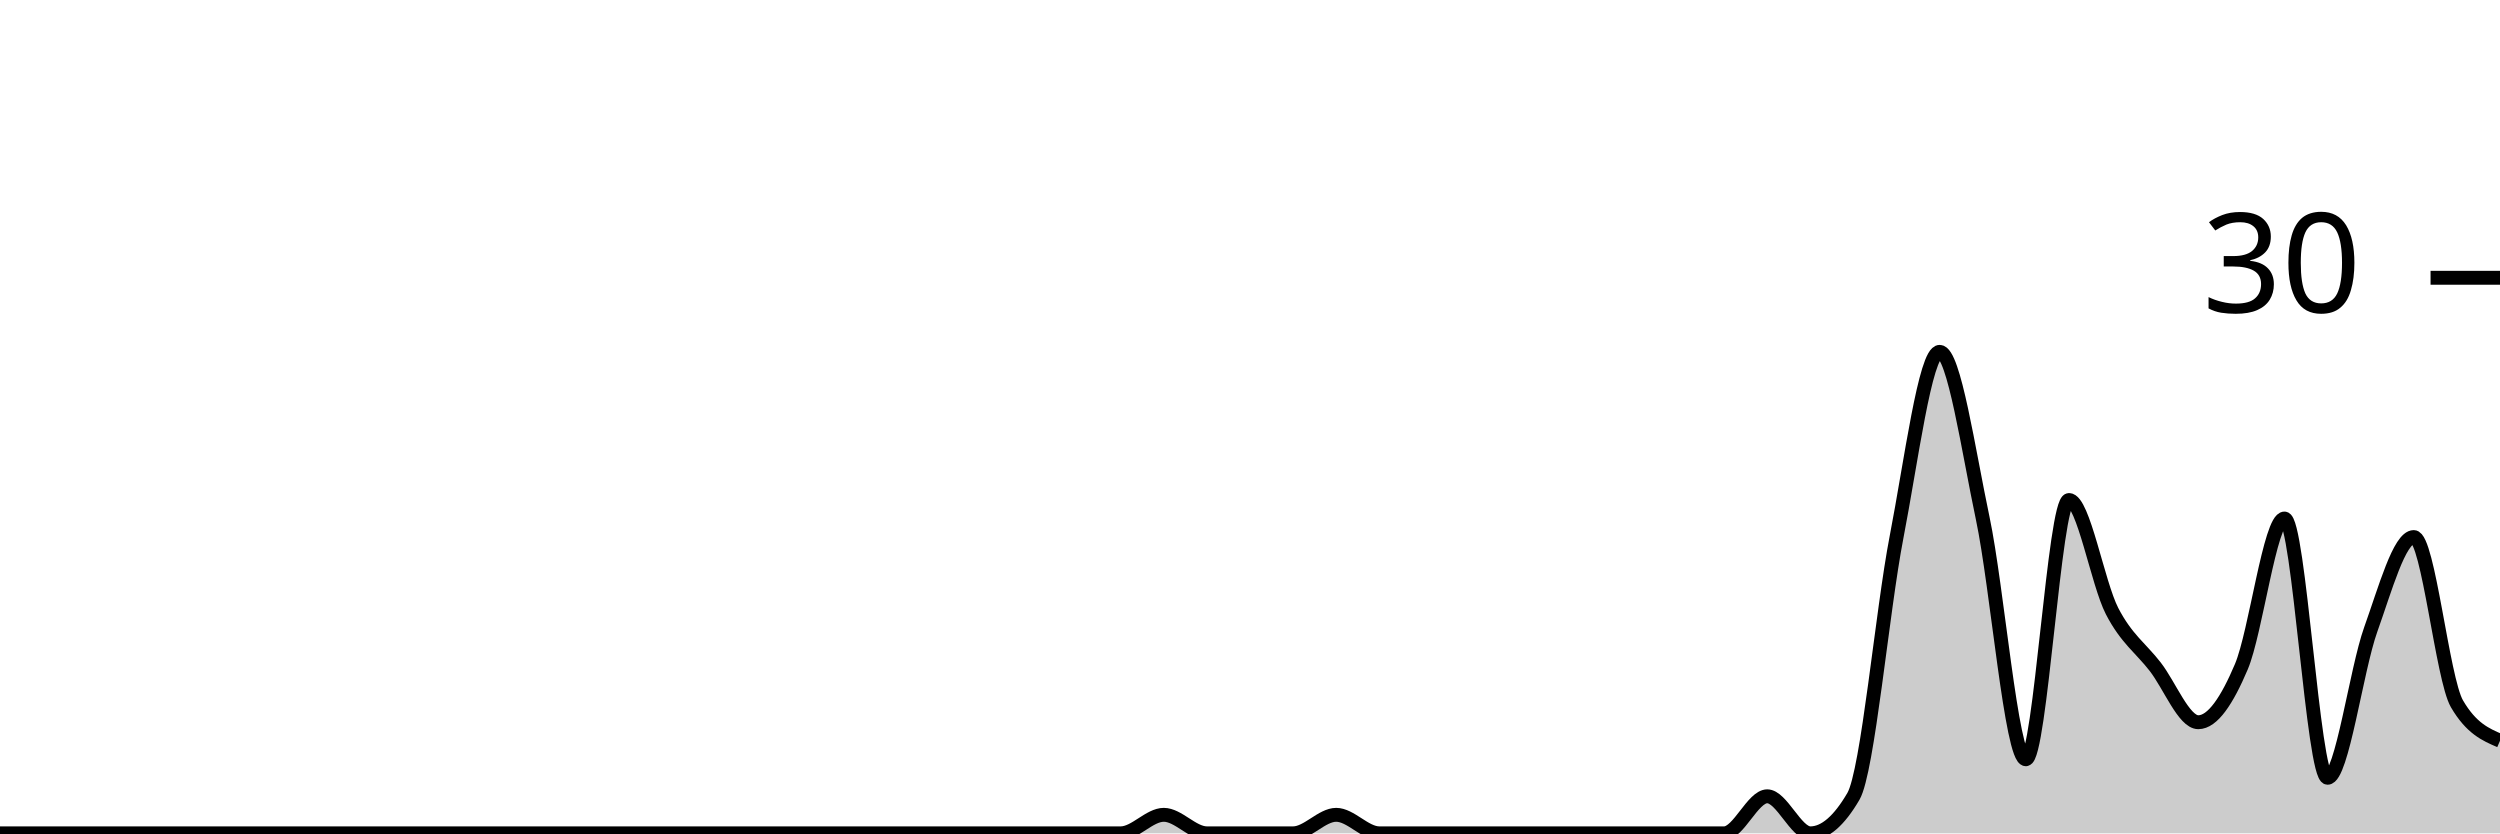
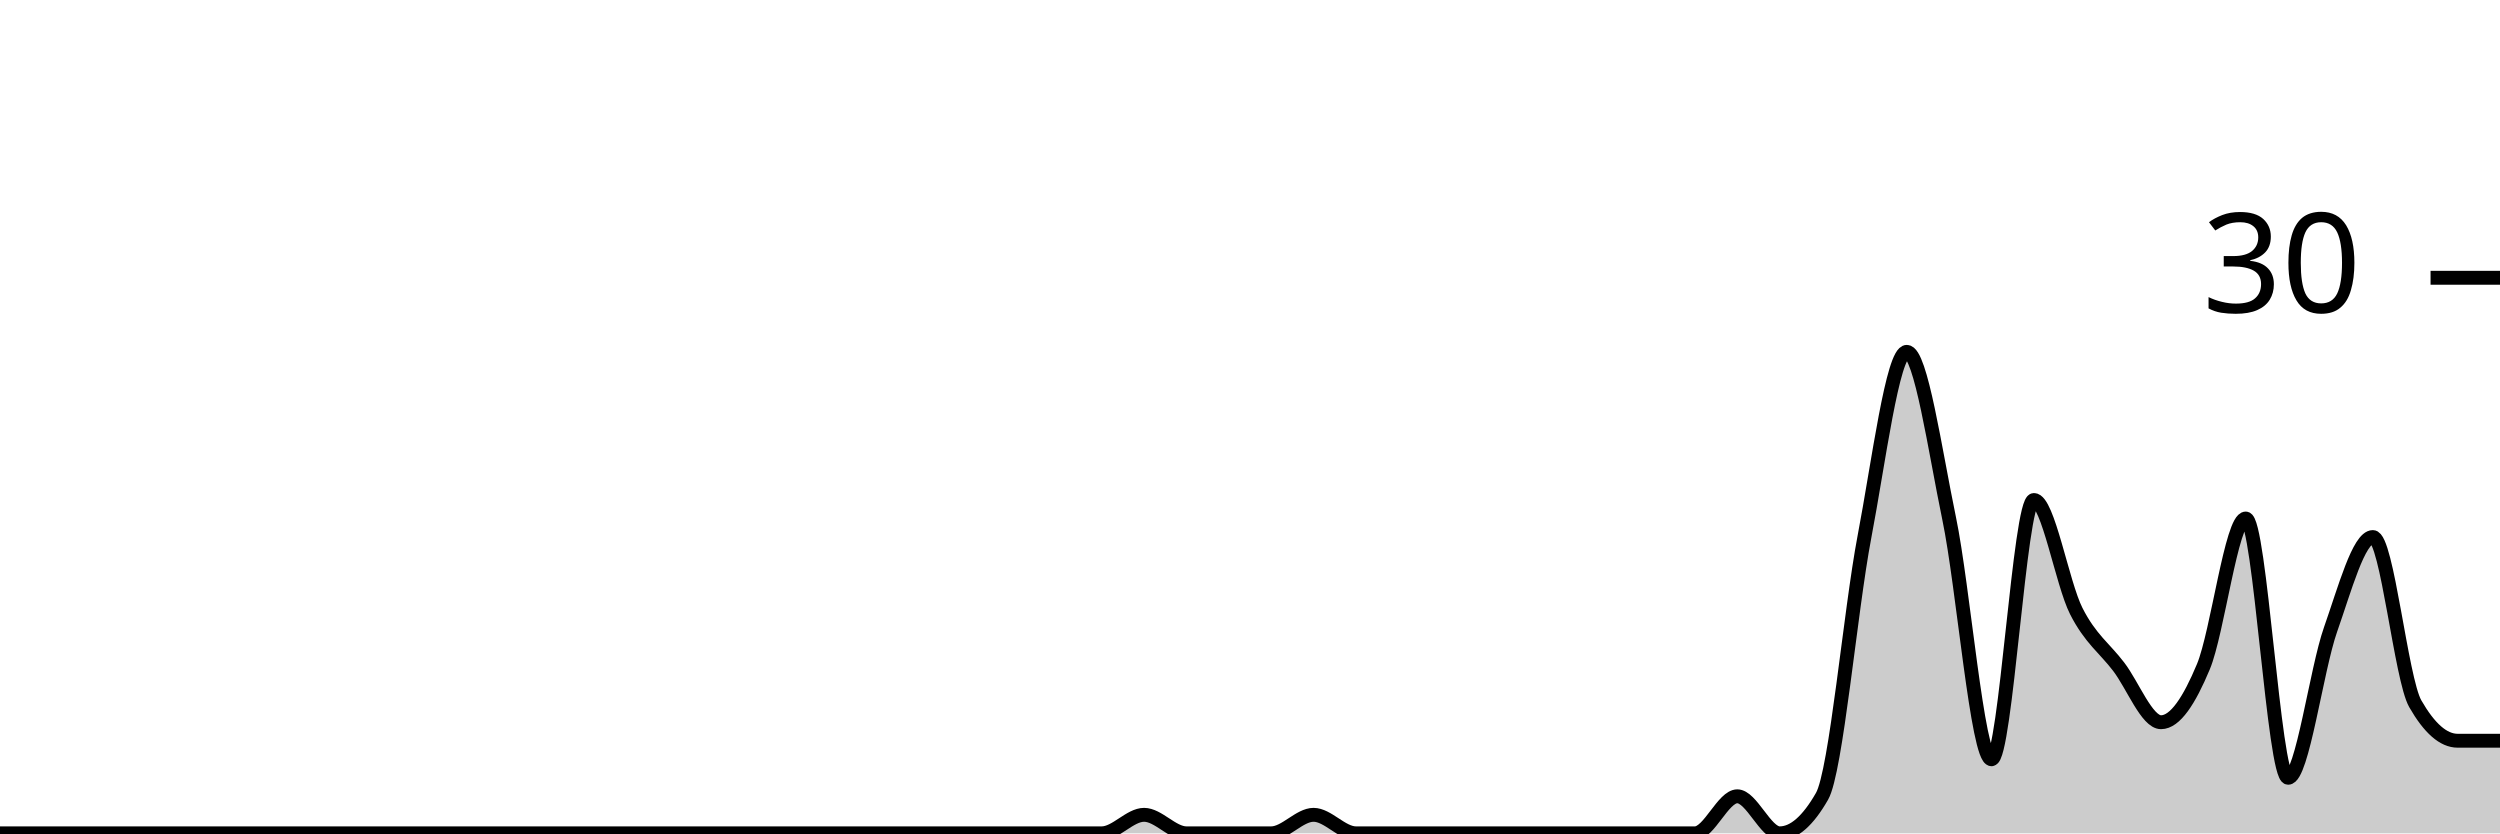
<svg xmlns="http://www.w3.org/2000/svg" viewBox="0 0 180 60">
  <g transform="translate(0,20)">
-     <path class="area" fill="rgba(0, 0, 0, 0.2)" d="M0,40C1.034,40,2.069,40,3.103,40C4.138,40,5.172,40,6.207,40C7.241,40,8.276,40,9.31,40C10.345,40,11.379,40,12.414,40C13.448,40,14.483,40,15.517,40C16.552,40,17.586,40,18.621,40C19.655,40,20.69,40,21.724,40C22.759,40,23.793,40,24.828,40C25.862,40,26.897,40,27.931,40C28.966,40,30,40,31.034,40C32.069,40,33.103,40,34.138,40C35.172,40,36.207,40,37.241,40C38.276,40,39.31,40,40.345,40C41.379,40,42.414,40,43.448,40C44.483,40,45.517,40,46.552,40C47.586,40,48.621,40,49.655,40C50.69,40,51.724,40,52.759,40C53.793,40,54.828,40,55.862,40C56.897,40,57.931,40,58.966,40C60,40,61.034,40,62.069,40C63.103,40,64.138,40,65.172,40C66.207,40,67.241,40,68.276,40C69.31,40,70.345,40,71.379,40C72.414,40,73.448,40,74.483,40C75.517,40,76.552,40,77.586,40C78.621,40,79.655,40,80.69,40C81.724,40,82.759,38.667,83.793,38.667C84.828,38.667,85.862,40,86.897,40C87.931,40,88.966,40,90,40C91.034,40,92.069,40,93.103,40C94.138,40,95.172,38.667,96.207,38.667C97.241,38.667,98.276,40,99.31,40C100.345,40,101.379,40,102.414,40C103.448,40,104.483,40,105.517,40C106.552,40,107.586,40,108.621,40C109.655,40,110.69,40,111.724,40C112.759,40,113.793,40,114.828,40C115.862,40,116.897,40,117.931,40C118.966,40,120,40,121.034,40C122.069,40,123.103,40,124.138,40C125.172,40,126.207,37.333,127.241,37.333C128.276,37.333,129.31,40,130.345,40C131.379,40,132.414,39.111,133.448,37.333C134.483,35.556,135.517,24,136.552,18.667C137.586,13.333,138.621,5.333,139.655,5.333C140.69,5.333,141.724,12.444,142.759,17.333C143.793,22.222,144.828,34.667,145.862,34.667C146.897,34.667,147.931,16,148.966,16C150,16,151.034,22,152.069,24C153.103,26,154.138,26.667,155.172,28C156.207,29.333,157.241,32,158.276,32C159.31,32,160.345,30.444,161.379,28C162.414,25.556,163.448,17.333,164.483,17.333C165.517,17.333,166.552,36,167.586,36C168.621,36,169.655,28.222,170.69,25.333C171.724,22.444,172.759,18.667,173.793,18.667C174.828,18.667,175.862,28.889,176.897,30.667C177.931,32.444,178.966,32.889,180,33.333L180,40C178.966,40,177.931,40,176.897,40C175.862,40,174.828,40,173.793,40C172.759,40,171.724,40,170.69,40C169.655,40,168.621,40,167.586,40C166.552,40,165.517,40,164.483,40C163.448,40,162.414,40,161.379,40C160.345,40,159.31,40,158.276,40C157.241,40,156.207,40,155.172,40C154.138,40,153.103,40,152.069,40C151.034,40,150,40,148.966,40C147.931,40,146.897,40,145.862,40C144.828,40,143.793,40,142.759,40C141.724,40,140.69,40,139.655,40C138.621,40,137.586,40,136.552,40C135.517,40,134.483,40,133.448,40C132.414,40,131.379,40,130.345,40C129.31,40,128.276,40,127.241,40C126.207,40,125.172,40,124.138,40C123.103,40,122.069,40,121.034,40C120,40,118.966,40,117.931,40C116.897,40,115.862,40,114.828,40C113.793,40,112.759,40,111.724,40C110.69,40,109.655,40,108.621,40C107.586,40,106.552,40,105.517,40C104.483,40,103.448,40,102.414,40C101.379,40,100.345,40,99.31,40C98.276,40,97.241,40,96.207,40C95.172,40,94.138,40,93.103,40C92.069,40,91.034,40,90,40C88.966,40,87.931,40,86.897,40C85.862,40,84.828,40,83.793,40C82.759,40,81.724,40,80.69,40C79.655,40,78.621,40,77.586,40C76.552,40,75.517,40,74.483,40C73.448,40,72.414,40,71.379,40C70.345,40,69.31,40,68.276,40C67.241,40,66.207,40,65.172,40C64.138,40,63.103,40,62.069,40C61.034,40,60,40,58.966,40C57.931,40,56.897,40,55.862,40C54.828,40,53.793,40,52.759,40C51.724,40,50.69,40,49.655,40C48.621,40,47.586,40,46.552,40C45.517,40,44.483,40,43.448,40C42.414,40,41.379,40,40.345,40C39.31,40,38.276,40,37.241,40C36.207,40,35.172,40,34.138,40C33.103,40,32.069,40,31.034,40C30,40,28.966,40,27.931,40C26.897,40,25.862,40,24.828,40C23.793,40,22.759,40,21.724,40C20.69,40,19.655,40,18.621,40C17.586,40,16.552,40,15.517,40C14.483,40,13.448,40,12.414,40C11.379,40,10.345,40,9.31,40C8.276,40,7.241,40,6.207,40C5.172,40,4.138,40,3.103,40C2.069,40,1.034,40,0,40Z" />
-     <path class="line" stroke="black" fill="none" d="M0,40C1.034,40,2.069,40,3.103,40C4.138,40,5.172,40,6.207,40C7.241,40,8.276,40,9.31,40C10.345,40,11.379,40,12.414,40C13.448,40,14.483,40,15.517,40C16.552,40,17.586,40,18.621,40C19.655,40,20.69,40,21.724,40C22.759,40,23.793,40,24.828,40C25.862,40,26.897,40,27.931,40C28.966,40,30,40,31.034,40C32.069,40,33.103,40,34.138,40C35.172,40,36.207,40,37.241,40C38.276,40,39.31,40,40.345,40C41.379,40,42.414,40,43.448,40C44.483,40,45.517,40,46.552,40C47.586,40,48.621,40,49.655,40C50.69,40,51.724,40,52.759,40C53.793,40,54.828,40,55.862,40C56.897,40,57.931,40,58.966,40C60,40,61.034,40,62.069,40C63.103,40,64.138,40,65.172,40C66.207,40,67.241,40,68.276,40C69.31,40,70.345,40,71.379,40C72.414,40,73.448,40,74.483,40C75.517,40,76.552,40,77.586,40C78.621,40,79.655,40,80.69,40C81.724,40,82.759,38.667,83.793,38.667C84.828,38.667,85.862,40,86.897,40C87.931,40,88.966,40,90,40C91.034,40,92.069,40,93.103,40C94.138,40,95.172,38.667,96.207,38.667C97.241,38.667,98.276,40,99.31,40C100.345,40,101.379,40,102.414,40C103.448,40,104.483,40,105.517,40C106.552,40,107.586,40,108.621,40C109.655,40,110.69,40,111.724,40C112.759,40,113.793,40,114.828,40C115.862,40,116.897,40,117.931,40C118.966,40,120,40,121.034,40C122.069,40,123.103,40,124.138,40C125.172,40,126.207,37.333,127.241,37.333C128.276,37.333,129.31,40,130.345,40C131.379,40,132.414,39.111,133.448,37.333C134.483,35.556,135.517,24,136.552,18.667C137.586,13.333,138.621,5.333,139.655,5.333C140.69,5.333,141.724,12.444,142.759,17.333C143.793,22.222,144.828,34.667,145.862,34.667C146.897,34.667,147.931,16,148.966,16C150,16,151.034,22,152.069,24C153.103,26,154.138,26.667,155.172,28C156.207,29.333,157.241,32,158.276,32C159.31,32,160.345,30.444,161.379,28C162.414,25.556,163.448,17.333,164.483,17.333C165.517,17.333,166.552,36,167.586,36C168.621,36,169.655,28.222,170.69,25.333C171.724,22.444,172.759,18.667,173.793,18.667C174.828,18.667,175.862,28.889,176.897,30.667C177.931,32.444,178.966,32.889,180,33.333" />
+     <path class="area" fill="rgba(0, 0, 0, 0.2)" d="M0,40C1.017,40,2.034,40,3.051,40C4.068,40,5.085,40,6.102,40C7.119,40,8.136,40,9.153,40C10.169,40,11.186,40,12.203,40C13.22,40,14.237,40,15.254,40C16.271,40,17.288,40,18.305,40C19.322,40,20.339,40,21.356,40C22.373,40,23.39,40,24.407,40C25.424,40,26.441,40,27.458,40C28.475,40,29.492,40,30.508,40C31.525,40,32.542,40,33.559,40C34.576,40,35.593,40,36.61,40C37.627,40,38.644,40,39.661,40C40.678,40,41.695,40,42.712,40C43.729,40,44.746,40,45.763,40C46.78,40,47.797,40,48.814,40C49.831,40,50.847,40,51.864,40C52.881,40,53.898,40,54.915,40C55.932,40,56.949,40,57.966,40C58.983,40,60,40,61.017,40C62.034,40,63.051,40,64.068,40C65.085,40,66.102,40,67.119,40C68.136,40,69.153,40,70.169,40C71.186,40,72.203,40,73.22,40C74.237,40,75.254,40,76.271,40C77.288,40,78.305,40,79.322,40C80.339,40,81.356,38.667,82.373,38.667C83.39,38.667,84.407,40,85.424,40C86.441,40,87.458,40,88.475,40C89.492,40,90.508,40,91.525,40C92.542,40,93.559,38.667,94.576,38.667C95.593,38.667,96.61,40,97.627,40C98.644,40,99.661,40,100.678,40C101.695,40,102.712,40,103.729,40C104.746,40,105.763,40,106.78,40C107.797,40,108.814,40,109.831,40C110.847,40,111.864,40,112.881,40C113.898,40,114.915,40,115.932,40C116.949,40,117.966,40,118.983,40C120,40,121.017,40,122.034,40C123.051,40,124.068,37.333,125.085,37.333C126.102,37.333,127.119,40,128.136,40C129.153,40,130.169,39.111,131.186,37.333C132.203,35.556,133.22,24,134.237,18.667C135.254,13.333,136.271,5.333,137.288,5.333C138.305,5.333,139.322,12.444,140.339,17.333C141.356,22.222,142.373,34.667,143.39,34.667C144.407,34.667,145.424,16,146.441,16C147.458,16,148.475,22,149.492,24C150.508,26,151.525,26.667,152.542,28C153.559,29.333,154.576,32,155.593,32C156.61,32,157.627,30.444,158.644,28C159.661,25.556,160.678,17.333,161.695,17.333C162.712,17.333,163.729,36,164.746,36C165.763,36,166.78,28.222,167.797,25.333C168.814,22.444,169.831,18.667,170.847,18.667C171.864,18.667,172.881,28.889,173.898,30.667C174.915,32.444,175.932,33.333,176.949,33.333C177.966,33.333,178.983,33.333,180,33.333L180,40C178.983,40,177.966,40,176.949,40C175.932,40,174.915,40,173.898,40C172.881,40,171.864,40,170.847,40C169.831,40,168.814,40,167.797,40C166.78,40,165.763,40,164.746,40C163.729,40,162.712,40,161.695,40C160.678,40,159.661,40,158.644,40C157.627,40,156.61,40,155.593,40C154.576,40,153.559,40,152.542,40C151.525,40,150.508,40,149.492,40C148.475,40,147.458,40,146.441,40C145.424,40,144.407,40,143.39,40C142.373,40,141.356,40,140.339,40C139.322,40,138.305,40,137.288,40C136.271,40,135.254,40,134.237,40C133.22,40,132.203,40,131.186,40C130.169,40,129.153,40,128.136,40C127.119,40,126.102,40,125.085,40C124.068,40,123.051,40,122.034,40C121.017,40,120,40,118.983,40C117.966,40,116.949,40,115.932,40C114.915,40,113.898,40,112.881,40C111.864,40,110.847,40,109.831,40C108.814,40,107.797,40,106.78,40C105.763,40,104.746,40,103.729,40C102.712,40,101.695,40,100.678,40C99.661,40,98.644,40,97.627,40C96.61,40,95.593,40,94.576,40C93.559,40,92.542,40,91.525,40C90.508,40,89.492,40,88.475,40C87.458,40,86.441,40,85.424,40C84.407,40,83.39,40,82.373,40C81.356,40,80.339,40,79.322,40C78.305,40,77.288,40,76.271,40C75.254,40,74.237,40,73.22,40C72.203,40,71.186,40,70.169,40C69.153,40,68.136,40,67.119,40C66.102,40,65.085,40,64.068,40C63.051,40,62.034,40,61.017,40C60,40,58.983,40,57.966,40C56.949,40,55.932,40,54.915,40C53.898,40,52.881,40,51.864,40C50.847,40,49.831,40,48.814,40C47.797,40,46.78,40,45.763,40C44.746,40,43.729,40,42.712,40C41.695,40,40.678,40,39.661,40C38.644,40,37.627,40,36.61,40C35.593,40,34.576,40,33.559,40C32.542,40,31.525,40,30.508,40C29.492,40,28.475,40,27.458,40C26.441,40,25.424,40,24.407,40C23.39,40,22.373,40,21.356,40C20.339,40,19.322,40,18.305,40C17.288,40,16.271,40,15.254,40C14.237,40,13.22,40,12.203,40C11.186,40,10.169,40,9.153,40C8.136,40,7.119,40,6.102,40C5.085,40,4.068,40,3.051,40C2.034,40,1.017,40,0,40Z" />
+     <path class="line" stroke="black" fill="none" d="M0,40C1.017,40,2.034,40,3.051,40C4.068,40,5.085,40,6.102,40C7.119,40,8.136,40,9.153,40C10.169,40,11.186,40,12.203,40C13.22,40,14.237,40,15.254,40C16.271,40,17.288,40,18.305,40C19.322,40,20.339,40,21.356,40C22.373,40,23.39,40,24.407,40C25.424,40,26.441,40,27.458,40C28.475,40,29.492,40,30.508,40C31.525,40,32.542,40,33.559,40C34.576,40,35.593,40,36.61,40C37.627,40,38.644,40,39.661,40C40.678,40,41.695,40,42.712,40C43.729,40,44.746,40,45.763,40C46.78,40,47.797,40,48.814,40C49.831,40,50.847,40,51.864,40C52.881,40,53.898,40,54.915,40C55.932,40,56.949,40,57.966,40C58.983,40,60,40,61.017,40C62.034,40,63.051,40,64.068,40C65.085,40,66.102,40,67.119,40C68.136,40,69.153,40,70.169,40C71.186,40,72.203,40,73.22,40C74.237,40,75.254,40,76.271,40C77.288,40,78.305,40,79.322,40C80.339,40,81.356,38.667,82.373,38.667C83.39,38.667,84.407,40,85.424,40C86.441,40,87.458,40,88.475,40C89.492,40,90.508,40,91.525,40C92.542,40,93.559,38.667,94.576,38.667C95.593,38.667,96.61,40,97.627,40C98.644,40,99.661,40,100.678,40C101.695,40,102.712,40,103.729,40C104.746,40,105.763,40,106.78,40C107.797,40,108.814,40,109.831,40C110.847,40,111.864,40,112.881,40C113.898,40,114.915,40,115.932,40C116.949,40,117.966,40,118.983,40C120,40,121.017,40,122.034,40C123.051,40,124.068,37.333,125.085,37.333C126.102,37.333,127.119,40,128.136,40C129.153,40,130.169,39.111,131.186,37.333C132.203,35.556,133.22,24,134.237,18.667C135.254,13.333,136.271,5.333,137.288,5.333C138.305,5.333,139.322,12.444,140.339,17.333C141.356,22.222,142.373,34.667,143.39,34.667C144.407,34.667,145.424,16,146.441,16C147.458,16,148.475,22,149.492,24C150.508,26,151.525,26.667,152.542,28C153.559,29.333,154.576,32,155.593,32C156.61,32,157.627,30.444,158.644,28C159.661,25.556,160.678,17.333,161.695,17.333C162.712,17.333,163.729,36,164.746,36C165.763,36,166.78,28.222,167.797,25.333C168.814,22.444,169.831,18.667,170.847,18.667C171.864,18.667,172.881,28.889,173.898,30.667C174.915,32.444,175.932,33.333,176.949,33.333C177.966,33.333,178.983,33.333,180,33.333" />
    <path class="axis-ceiling" stroke-width="1" stroke="black" fill="none" d="M175,0L180,0" />
    <text class="axis-ceiling-label" font-family="sans-serif" text-anchor="end" font-size="10px" x="170" y="2.5">30</text>
  </g>
</svg>
